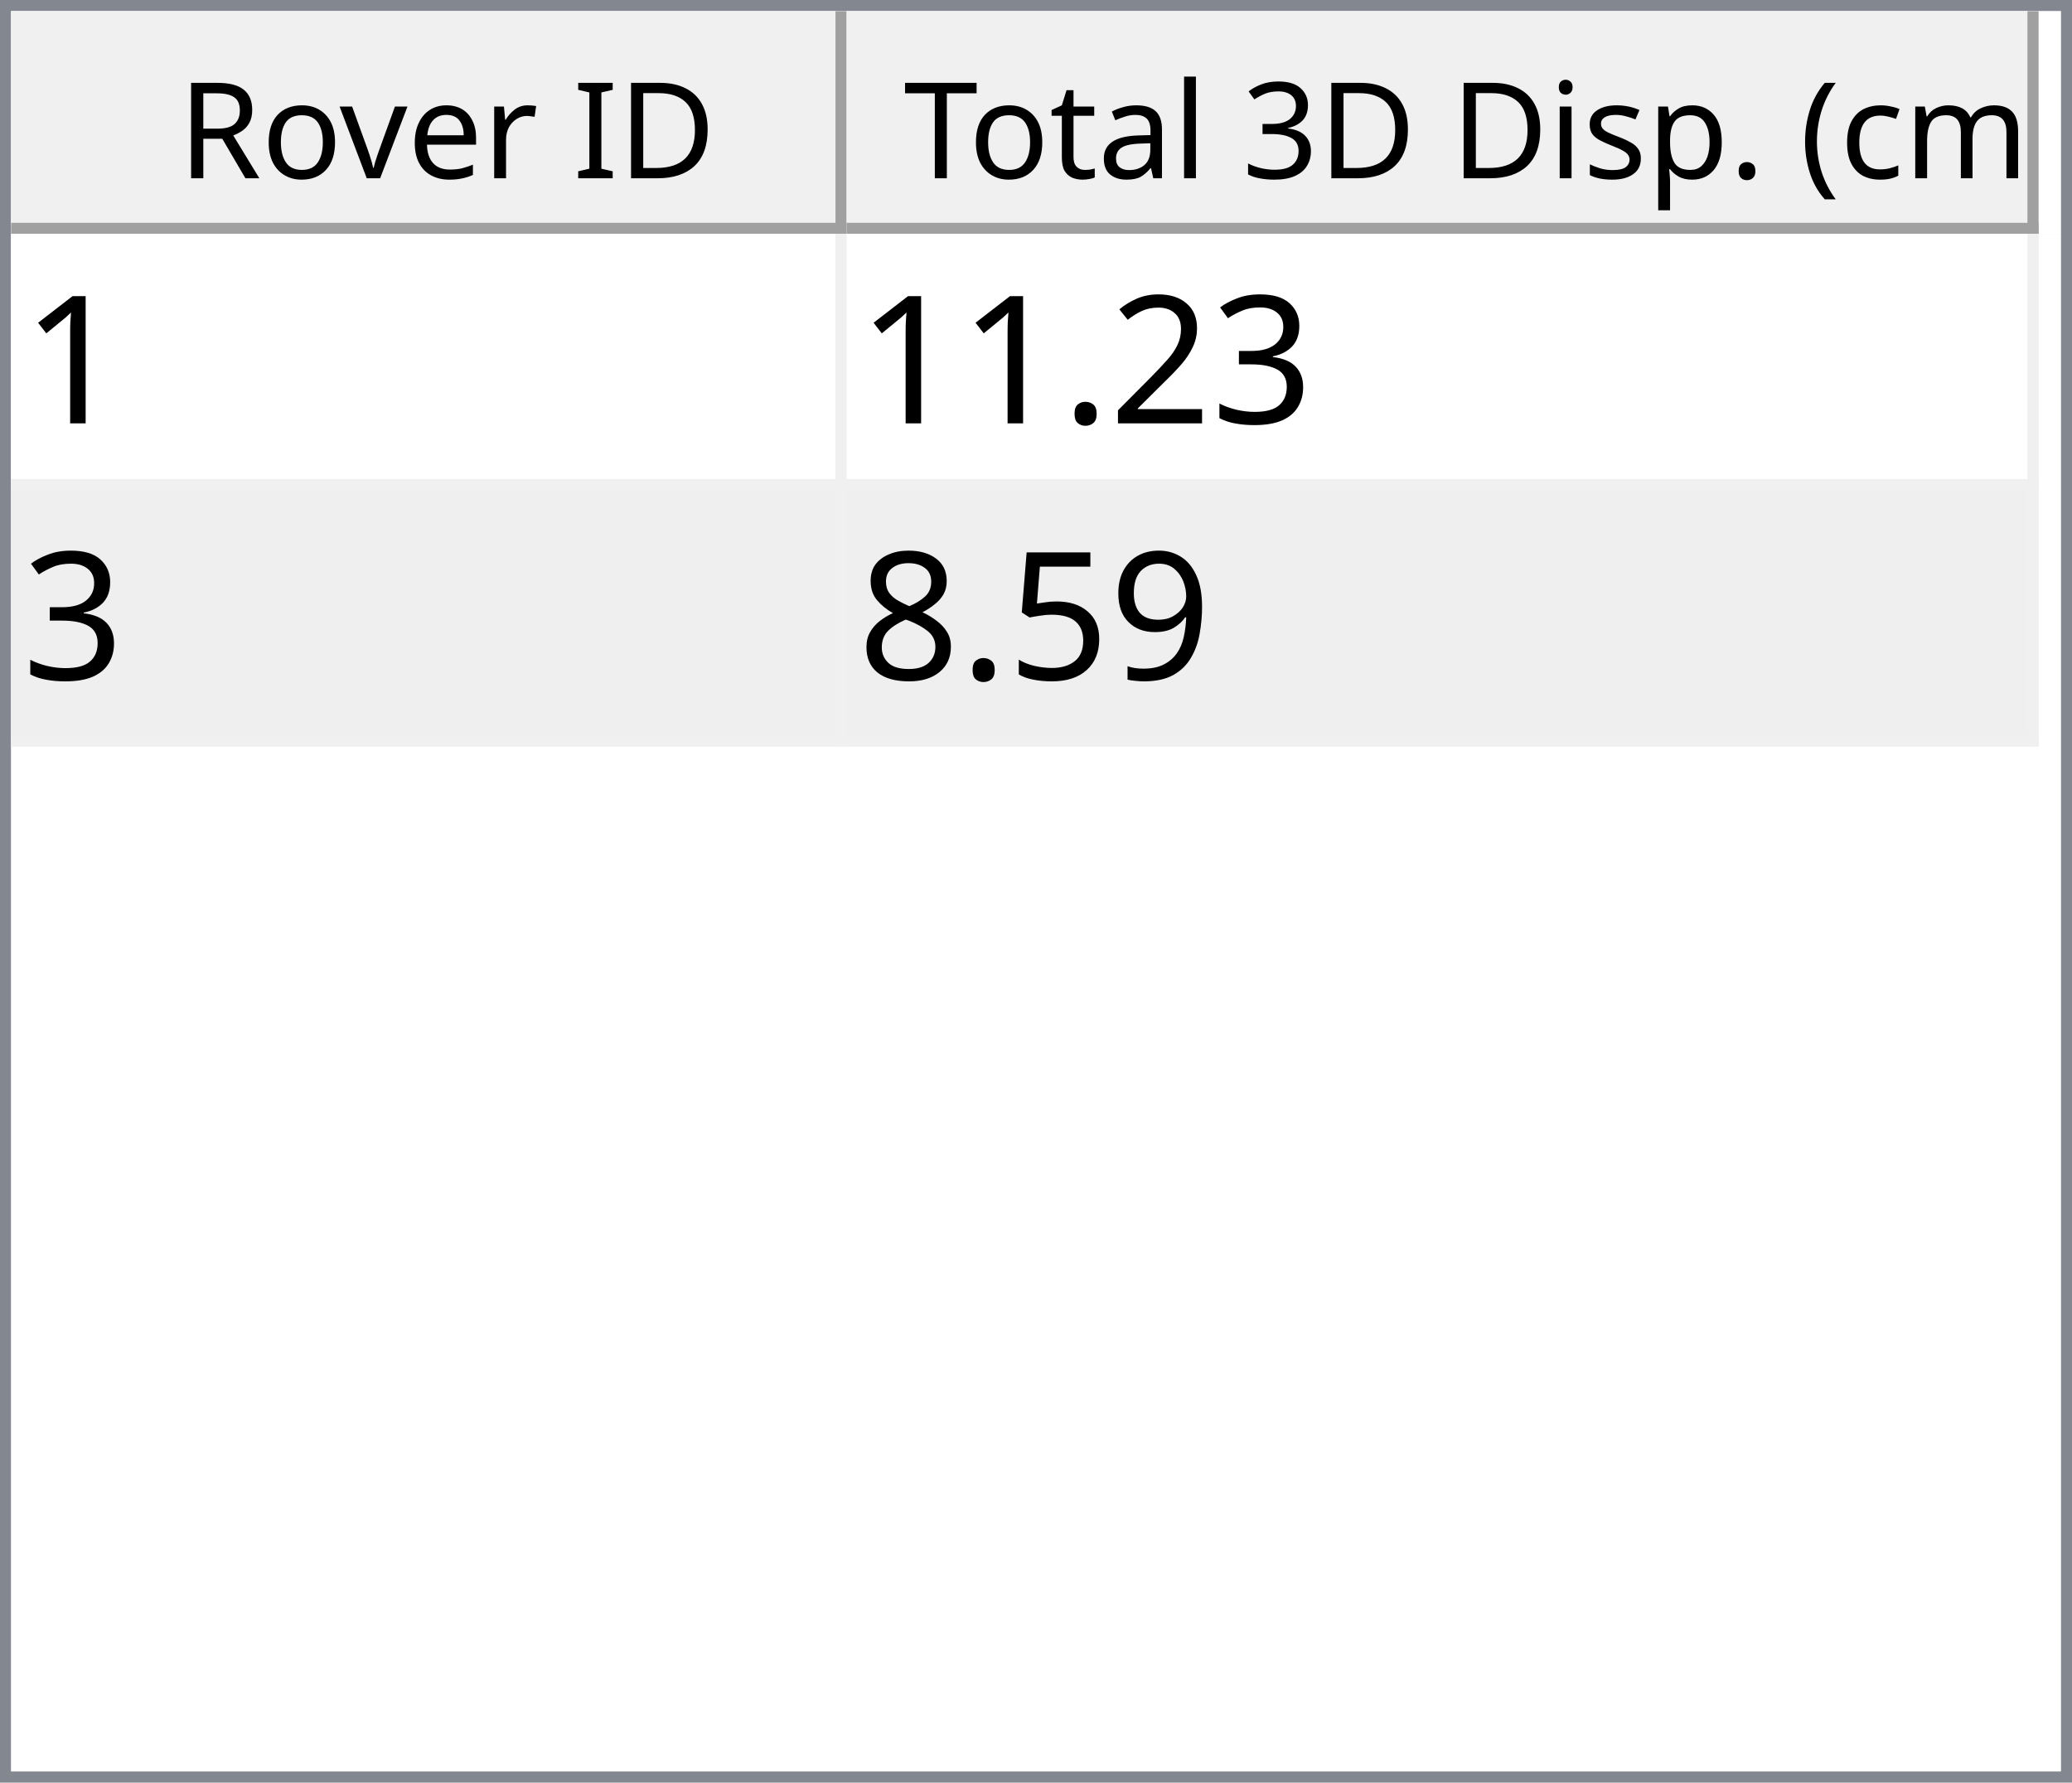
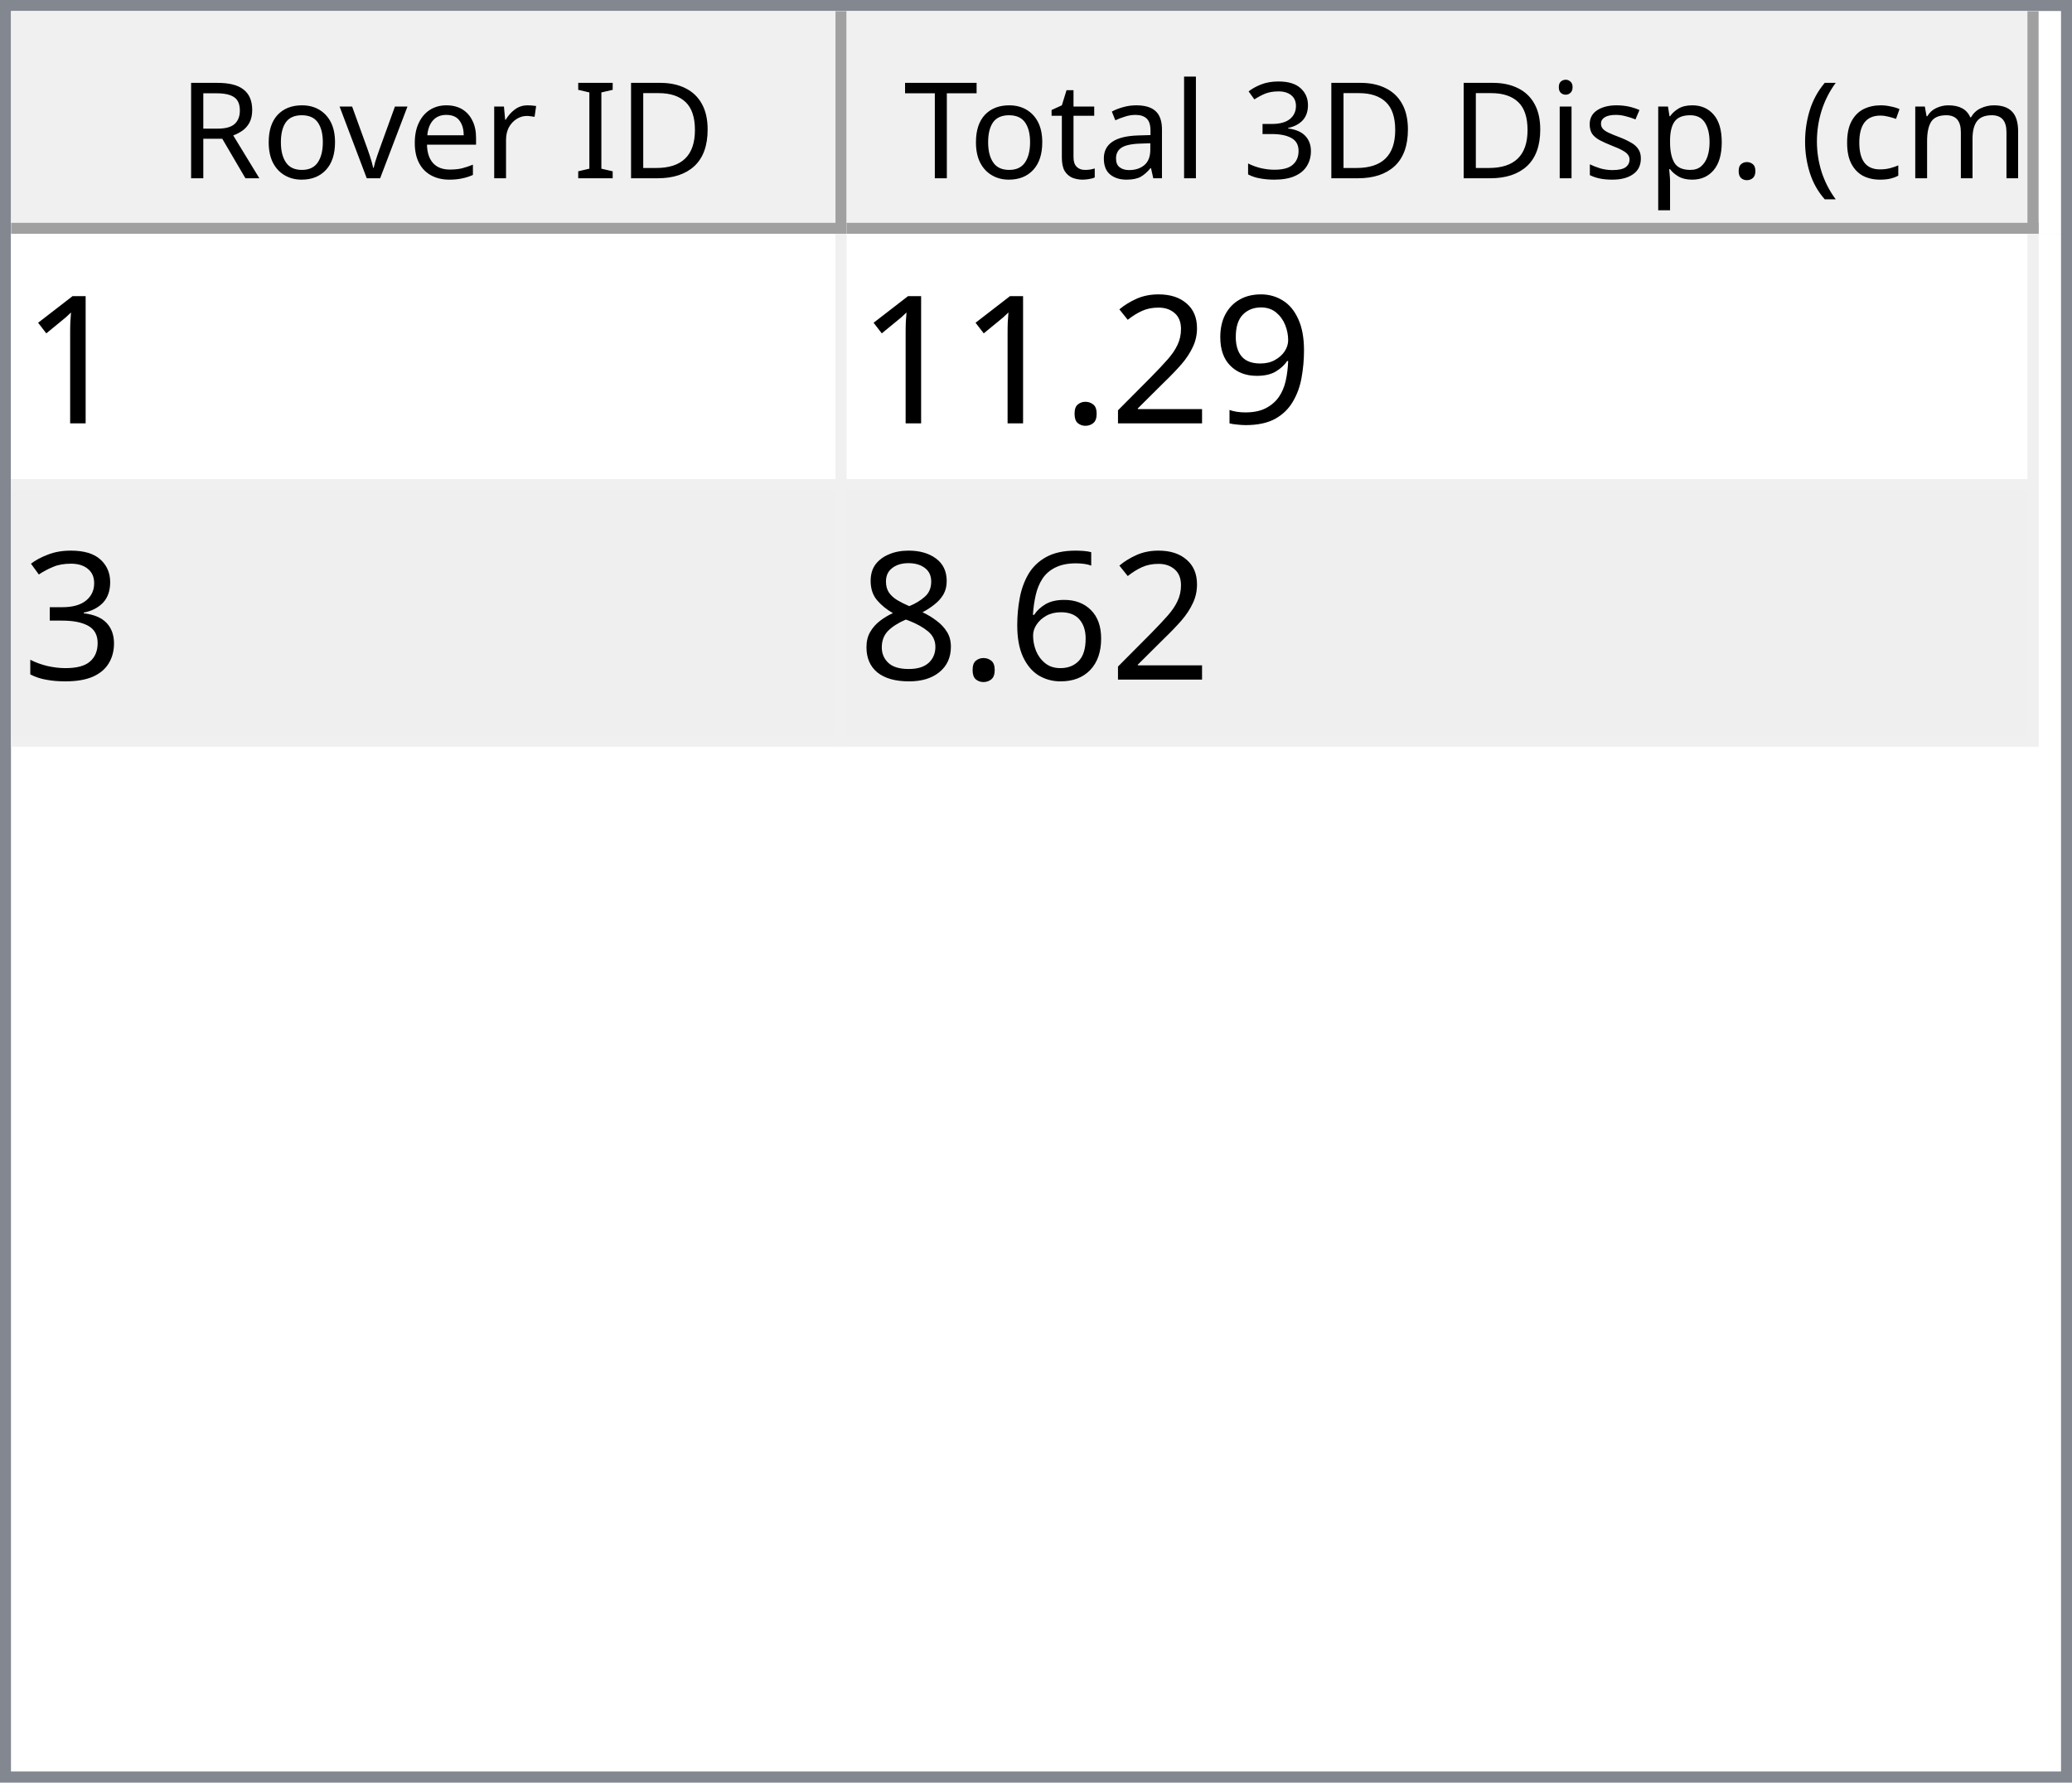
<svg xmlns="http://www.w3.org/2000/svg" style="fill-opacity:1; color-rendering:auto; color-interpolation:auto; text-rendering:auto; stroke:black; stroke-linecap:square; stroke-miterlimit:10; shape-rendering:auto; stroke-opacity:1; fill:black; stroke-dasharray:none; font-weight:normal; stroke-width:1; font-family:'Dialog'; font-style:normal; stroke-linejoin:miter; font-size:12px; stroke-dashoffset:0; image-rendering:auto;" width="186" height="160">
  <defs id="genericDefs" />
  <g>
    <defs id="defs1">
      <clipPath clipPathUnits="userSpaceOnUse" id="clipPath1">
        <path d="M0 0 L186 0 L186 160 L0 160 L0 0 Z" />
      </clipPath>
      <clipPath clipPathUnits="userSpaceOnUse" id="clipPath2">
        <path d="M0 0 L0 160 L186 160 L186 0 Z" />
      </clipPath>
      <clipPath clipPathUnits="userSpaceOnUse" id="clipPath3">
        <path d="M0 0 L0 20 L184 20 L184 0 Z" />
      </clipPath>
      <clipPath clipPathUnits="userSpaceOnUse" id="clipPath4">
        <path d="M0 0 L0 20 L75 20 L75 0 Z" />
      </clipPath>
      <clipPath clipPathUnits="userSpaceOnUse" id="clipPath5">
        <path d="M1 1 L1 19 L74 19 L74 1 Z" />
      </clipPath>
      <clipPath clipPathUnits="userSpaceOnUse" id="clipPath6">
        <path d="M0 0 L0 18 L73 18 L73 0 Z" />
      </clipPath>
      <clipPath clipPathUnits="userSpaceOnUse" id="clipPath7">
        <path d="M-0.5 -0.5 L-0.5 19.5 L74.5 19.5 L74.5 -0.5 Z" />
      </clipPath>
      <clipPath clipPathUnits="userSpaceOnUse" id="clipPath8">
        <path d="M0 0 L0 20 L107 20 L107 0 Z" />
      </clipPath>
      <clipPath clipPathUnits="userSpaceOnUse" id="clipPath9">
        <path d="M1 1 L1 19 L106 19 L106 1 Z" />
      </clipPath>
      <clipPath clipPathUnits="userSpaceOnUse" id="clipPath10">
        <path d="M0 0 L0 18 L105 18 L105 0 Z" />
      </clipPath>
      <clipPath clipPathUnits="userSpaceOnUse" id="clipPath11">
        <path d="M-0.5 -0.5 L-0.5 19.5 L106.5 19.5 L106.5 -0.5 Z" />
      </clipPath>
      <clipPath clipPathUnits="userSpaceOnUse" id="clipPath12">
        <path d="M0 0 L0 138 L184 138 L184 0 Z" />
      </clipPath>
      <clipPath clipPathUnits="userSpaceOnUse" id="clipPath13">
        <path d="M0 0 L0 46 L182 46 L182 0 Z" />
      </clipPath>
      <clipPath clipPathUnits="userSpaceOnUse" id="clipPath14">
        <path d="M-0.5 -0.5 L-0.5 45.5 L181.5 45.5 L181.5 -0.5 Z" />
      </clipPath>
      <clipPath clipPathUnits="userSpaceOnUse" id="clipPath15">
        <path d="M0 0 L0 22 L74 22 L74 0 Z" />
      </clipPath>
      <clipPath clipPathUnits="userSpaceOnUse" id="clipPath16">
        <path d="M0 0 L0 22 L106 22 L106 0 Z" />
      </clipPath>
      <font horiz-adv-x="64.551" id="font1">
        <font-face ascent="107.91" descent="25.098" units-per-em="100" style="font-style:normal; font-family:Segoe UI; font-weight:normal;" />
        <missing-glyph horiz-adv-x="64.551" d="M8.109 0 L8.109 68.266 L56.453 68.266 L56.453 0 L8.109 0 ZM15.328 7.234 L49.219 7.234 L49.219 61.031 L15.328 61.031 L15.328 7.234 Z" />
        <glyph unicode="D" horiz-adv-x="70.117" d="M9.188 0 L9.188 70.016 L28.516 70.016 Q65.531 70.016 65.531 35.891 Q65.531 19.672 55.25 9.836 Q44.969 0 27.734 0 L9.188 0 ZM17.391 62.594 L17.391 7.422 L27.828 7.422 Q41.609 7.422 49.273 14.797 Q56.938 22.172 56.938 35.688 Q56.938 62.594 28.328 62.594 L17.391 62.594 Z" />
        <glyph unicode="I" horiz-adv-x="26.611" d="M17.391 0 L9.188 0 L9.188 70.016 L17.391 70.016 L17.391 0 Z" />
        <glyph unicode=" " horiz-adv-x="27.393" d="" />
        <glyph unicode="r" horiz-adv-x="34.766" d="M34.188 41.891 Q32.078 43.5 28.125 43.5 Q23 43.5 19.555 38.672 Q16.109 33.844 16.109 25.484 L16.109 0 L8.109 0 L8.109 50 L16.109 50 L16.109 39.703 L16.312 39.703 Q18.016 44.969 21.531 47.922 Q25.047 50.875 29.391 50.875 Q32.516 50.875 34.188 50.203 L34.188 41.891 Z" />
        <glyph unicode="e" horiz-adv-x="52.295" d="M48.297 23 L12.984 23 Q13.188 14.656 17.484 10.109 Q21.781 5.562 29.297 5.562 Q37.75 5.562 44.828 11.141 L44.828 3.609 Q38.234 -1.172 27.391 -1.172 Q16.797 -1.172 10.742 5.641 Q4.688 12.453 4.688 24.812 Q4.688 36.469 11.305 43.82 Q17.922 51.172 27.734 51.172 Q37.547 51.172 42.922 44.828 Q48.297 38.484 48.297 27.203 L48.297 23 ZM40.094 29.781 Q40.047 36.719 36.75 40.578 Q33.453 44.438 27.594 44.438 Q21.922 44.438 17.969 40.383 Q14.016 36.328 13.094 29.781 L40.094 29.781 Z" />
        <glyph unicode="v" horiz-adv-x="47.9" d="M47.406 50 L27.484 0 L19.625 0 L0.688 50 L9.469 50 L22.172 13.672 Q23.578 9.672 23.922 6.688 L24.125 6.688 Q24.609 10.453 25.688 13.484 L38.969 50 L47.406 50 Z" />
        <glyph unicode="o" horiz-adv-x="58.594" d="M29 -1.172 Q17.922 -1.172 11.305 5.836 Q4.688 12.844 4.688 24.422 Q4.688 37.016 11.57 44.094 Q18.453 51.172 30.172 51.172 Q41.359 51.172 47.633 44.289 Q53.906 37.406 53.906 25.203 Q53.906 13.234 47.141 6.031 Q40.375 -1.172 29 -1.172 ZM29.594 44.438 Q21.875 44.438 17.383 39.188 Q12.891 33.938 12.891 24.703 Q12.891 15.828 17.43 10.695 Q21.969 5.562 29.594 5.562 Q37.359 5.562 41.531 10.594 Q45.703 15.625 45.703 24.906 Q45.703 34.281 41.531 39.359 Q37.359 44.438 29.594 44.438 Z" />
        <glyph unicode="R" horiz-adv-x="59.814" d="M59.375 0 L49.609 0 L37.891 19.625 Q36.281 22.359 34.766 24.289 Q33.25 26.219 31.664 27.438 Q30.078 28.656 28.25 29.219 Q26.422 29.781 24.125 29.781 L17.391 29.781 L17.391 0 L9.188 0 L9.188 70.016 L30.078 70.016 Q34.672 70.016 38.555 68.867 Q42.438 67.719 45.289 65.375 Q48.141 63.031 49.758 59.547 Q51.375 56.062 51.375 51.375 Q51.375 47.703 50.273 44.656 Q49.172 41.609 47.148 39.211 Q45.125 36.812 42.266 35.133 Q39.406 33.453 35.844 32.516 L35.844 32.328 Q37.594 31.547 38.891 30.547 Q40.188 29.547 41.359 28.18 Q42.531 26.812 43.68 25.078 Q44.828 23.344 46.234 21.047 L59.375 0 ZM17.391 62.594 L17.391 37.203 L28.516 37.203 Q31.594 37.203 34.203 38.133 Q36.812 39.062 38.719 40.797 Q40.625 42.531 41.703 45.047 Q42.781 47.562 42.781 50.688 Q42.781 56.297 39.141 59.445 Q35.5 62.594 28.609 62.594 L17.391 62.594 Z" />
        <glyph unicode=")" horiz-adv-x="30.176" d="M8.297 -15.922 L1.172 -15.922 Q16.406 2.344 16.406 26.812 Q16.406 51.469 1.078 70.016 L8.297 70.016 Q23.531 52.156 23.531 26.703 Q23.531 1.375 8.297 -15.922 Z" />
        <glyph unicode="m" horiz-adv-x="86.133" d="M79.109 0 L71.094 0 L71.094 28.719 Q71.094 37.016 68.531 40.727 Q65.969 44.438 59.906 44.438 Q54.781 44.438 51.195 39.75 Q47.609 35.062 47.609 28.516 L47.609 0 L39.594 0 L39.594 29.688 Q39.594 44.438 28.219 44.438 Q22.953 44.438 19.531 40.016 Q16.109 35.594 16.109 28.516 L16.109 0 L8.109 0 L8.109 50 L16.109 50 L16.109 42.094 L16.312 42.094 Q21.625 51.172 31.844 51.172 Q36.969 51.172 40.773 48.312 Q44.578 45.453 46 40.828 Q51.562 51.172 62.594 51.172 Q79.109 51.172 79.109 30.812 L79.109 0 Z" />
        <glyph unicode="c" horiz-adv-x="46.191" d="M42.188 2.297 Q36.422 -1.172 28.516 -1.172 Q17.828 -1.172 11.258 5.789 Q4.688 12.75 4.688 23.828 Q4.688 36.188 11.766 43.68 Q18.844 51.172 30.672 51.172 Q37.25 51.172 42.281 48.734 L42.281 40.531 Q36.719 44.438 30.375 44.438 Q22.703 44.438 17.797 38.945 Q12.891 33.453 12.891 24.516 Q12.891 15.719 17.508 10.641 Q22.125 5.562 29.891 5.562 Q36.422 5.562 42.188 9.906 L42.188 2.297 Z" />
        <glyph unicode="(" horiz-adv-x="30.176" d="M29.109 -15.922 L21.969 -15.922 Q6.844 1.375 6.844 26.703 Q6.844 52.156 21.969 70.016 L29.203 70.016 Q13.875 51.469 13.875 26.812 Q13.875 2.344 29.109 -15.922 Z" />
        <glyph unicode="." horiz-adv-x="21.68" d="M10.891 -1.078 Q8.641 -1.078 7.055 0.539 Q5.469 2.156 5.469 4.391 Q5.469 6.641 7.055 8.273 Q8.641 9.906 10.891 9.906 Q13.188 9.906 14.797 8.273 Q16.406 6.641 16.406 4.391 Q16.406 2.156 14.797 0.539 Q13.188 -1.078 10.891 -1.078 Z" />
        <glyph unicode="p" horiz-adv-x="58.789" d="M16.312 7.234 L16.109 7.234 L16.109 -23 L8.109 -23 L8.109 50 L16.109 50 L16.109 41.219 L16.312 41.219 Q22.219 51.172 33.594 51.172 Q43.266 51.172 48.688 44.461 Q54.109 37.75 54.109 26.469 Q54.109 13.922 48 6.375 Q41.891 -1.172 31.297 -1.172 Q21.578 -1.172 16.312 7.234 ZM16.109 27.391 L16.109 20.406 Q16.109 14.203 20.141 9.883 Q24.172 5.562 30.375 5.562 Q37.641 5.562 41.773 11.133 Q45.906 16.703 45.906 26.609 Q45.906 34.969 42.047 39.703 Q38.188 44.438 31.594 44.438 Q24.609 44.438 20.359 39.578 Q16.109 34.719 16.109 27.391 Z" />
        <glyph unicode="s" horiz-adv-x="42.432" d="M5.078 1.812 L5.078 10.406 Q11.625 5.562 19.484 5.562 Q30.031 5.562 30.031 12.594 Q30.031 14.594 29.125 15.992 Q28.219 17.391 26.68 18.461 Q25.141 19.531 23.07 20.383 Q21 21.234 18.609 22.172 Q15.281 23.484 12.766 24.828 Q10.25 26.172 8.57 27.859 Q6.891 29.547 6.031 31.695 Q5.172 33.844 5.172 36.719 Q5.172 40.234 6.789 42.945 Q8.406 45.656 11.086 47.484 Q13.766 49.312 17.211 50.242 Q20.656 51.172 24.312 51.172 Q30.812 51.172 35.938 48.922 L35.938 40.828 Q30.422 44.438 23.25 44.438 Q21 44.438 19.195 43.922 Q17.391 43.406 16.094 42.477 Q14.797 41.547 14.086 40.258 Q13.375 38.969 13.375 37.406 Q13.375 35.453 14.086 34.133 Q14.797 32.812 16.164 31.789 Q17.531 30.766 19.484 29.938 Q21.438 29.109 23.922 28.125 Q27.25 26.859 29.883 25.516 Q32.516 24.172 34.375 22.484 Q36.234 20.797 37.234 18.602 Q38.234 16.406 38.234 13.375 Q38.234 9.672 36.602 6.938 Q34.969 4.203 32.234 2.398 Q29.5 0.594 25.93 -0.289 Q22.359 -1.172 18.453 -1.172 Q10.75 -1.172 5.078 1.812 Z" />
        <glyph unicode="i" horiz-adv-x="24.219" d="M12.203 62.703 Q10.062 62.703 8.547 64.164 Q7.031 65.625 7.031 67.875 Q7.031 70.125 8.547 71.609 Q10.062 73.094 12.203 73.094 Q14.406 73.094 15.945 71.609 Q17.484 70.125 17.484 67.875 Q17.484 65.719 15.945 64.211 Q14.406 62.703 12.203 62.703 ZM16.109 0 L8.109 0 L8.109 50 L16.109 50 L16.109 0 Z" />
        <glyph unicode="3" horiz-adv-x="53.906" d="M46.531 19.828 Q46.531 15.094 44.75 11.211 Q42.969 7.328 39.719 4.57 Q36.469 1.812 31.93 0.297 Q27.391 -1.219 21.922 -1.219 Q11.922 -1.219 6 2.594 L6 11.188 Q13.094 5.609 22.219 5.609 Q25.875 5.609 28.828 6.539 Q31.781 7.469 33.906 9.227 Q36.031 10.984 37.18 13.477 Q38.328 15.969 38.328 19.094 Q38.328 32.812 18.797 32.812 L12.984 32.812 L12.984 39.594 L18.5 39.594 Q35.797 39.594 35.797 52.484 Q35.797 64.406 22.609 64.406 Q15.188 64.406 8.688 59.422 L8.688 67.188 Q15.375 71.188 24.609 71.188 Q29 71.188 32.57 69.969 Q36.141 68.75 38.68 66.555 Q41.219 64.359 42.609 61.281 Q44 58.203 44 54.5 Q44 40.672 30.031 36.719 L30.031 36.531 Q33.594 36.141 36.625 34.797 Q39.656 33.453 41.852 31.305 Q44.047 29.156 45.289 26.25 Q46.531 23.344 46.531 19.828 Z" />
        <glyph unicode="l" horiz-adv-x="24.219" d="M16.109 0 L8.109 0 L8.109 74.031 L16.109 74.031 L16.109 0 Z" />
        <glyph unicode="a" horiz-adv-x="50.879" d="M43.891 0 L35.891 0 L35.891 7.812 L35.688 7.812 Q30.469 -1.172 20.312 -1.172 Q12.844 -1.172 8.617 2.781 Q4.391 6.734 4.391 13.281 Q4.391 27.297 20.906 29.594 L35.891 31.688 Q35.891 44.438 25.594 44.438 Q16.547 44.438 9.281 38.281 L9.281 46.484 Q16.656 51.172 26.266 51.172 Q43.891 51.172 43.891 32.516 L43.891 0 ZM35.891 25.297 L23.828 23.641 Q18.266 22.859 15.43 20.875 Q12.594 18.891 12.594 13.875 Q12.594 10.203 15.211 7.883 Q17.828 5.562 22.172 5.562 Q28.125 5.562 32.008 9.742 Q35.891 13.922 35.891 20.312 L35.891 25.297 Z" />
        <glyph unicode="t" horiz-adv-x="33.887" d="M31.297 0.484 Q28.469 -1.078 23.828 -1.078 Q10.688 -1.078 10.688 13.578 L10.688 43.172 L2.094 43.172 L2.094 50 L10.688 50 L10.688 62.203 L18.703 64.797 L18.703 50 L31.297 50 L31.297 43.172 L18.703 43.172 L18.703 14.984 Q18.703 9.969 20.414 7.82 Q22.125 5.672 26.078 5.672 Q29.109 5.672 31.297 7.328 L31.297 0.484 Z" />
        <glyph unicode="T" horiz-adv-x="52.393" d="M50.594 62.594 L30.375 62.594 L30.375 0 L22.172 0 L22.172 62.594 L2 62.594 L2 70.016 L50.594 70.016 L50.594 62.594 Z" />
      </font>
      <font horiz-adv-x="75.0" id="font2">
        <font-face ascent="100.537" descent="21.973" units-per-em="100" style="font-style:normal; font-family:sans-serif; font-weight:normal;" />
        <missing-glyph horiz-adv-x="75.0" d="M12.5 0 L12.5 62.5 L62.5 62.5 L62.5 0 L12.5 0 ZM14.062 1.562 L60.938 1.562 L60.938 60.938 L14.062 60.938 L14.062 1.562 Z" />
        <glyph unicode="1" horiz-adv-x="55.615" d="M37.25 0 L28.469 0 L28.469 56 Q25.297 52.984 20.141 49.953 Q14.984 46.922 10.891 45.406 L10.891 53.906 Q18.266 57.375 23.781 62.305 Q29.297 67.234 31.594 71.875 L37.25 71.875 L37.25 0 Z" />
-         <glyph unicode="3" horiz-adv-x="55.615" d="M4.203 18.891 L12.984 20.062 Q14.5 12.594 18.141 9.297 Q21.781 6 27 6 Q33.203 6 37.477 10.297 Q41.75 14.594 41.75 20.953 Q41.75 27 37.797 30.93 Q33.844 34.859 27.734 34.859 Q25.25 34.859 21.531 33.891 L22.516 41.609 Q23.391 41.5 23.922 41.5 Q29.547 41.5 34.039 44.43 Q38.531 47.359 38.531 53.469 Q38.531 58.297 35.258 61.477 Q31.984 64.656 26.812 64.656 Q21.688 64.656 18.266 61.43 Q14.844 58.203 13.875 51.766 L5.078 53.328 Q6.688 62.156 12.398 67.016 Q18.109 71.875 26.609 71.875 Q32.469 71.875 37.398 69.359 Q42.328 66.844 44.945 62.5 Q47.562 58.156 47.562 53.266 Q47.562 48.641 45.07 44.828 Q42.578 41.016 37.703 38.766 Q44.047 37.312 47.562 32.695 Q51.078 28.078 51.078 21.141 Q51.078 11.766 44.242 5.25 Q37.406 -1.266 26.953 -1.266 Q17.531 -1.266 11.305 4.352 Q5.078 9.969 4.203 18.891 Z" />
+         <glyph unicode="9" horiz-adv-x="55.615" d="M5.469 16.547 L13.922 17.328 Q14.984 11.375 18.016 8.688 Q21.047 6 25.781 6 Q29.828 6 32.883 7.859 Q35.938 9.719 37.891 12.82 Q39.844 15.922 41.164 21.195 Q42.484 26.469 42.484 31.938 Q42.484 32.516 42.438 33.688 Q39.797 29.5 35.234 26.883 Q30.672 24.266 25.344 24.266 Q16.453 24.266 10.305 30.711 Q4.156 37.156 4.156 47.703 Q4.156 58.594 10.578 65.234 Q17 71.875 26.656 71.875 Q33.641 71.875 39.43 68.117 Q45.219 64.359 48.219 57.398 Q51.219 50.438 51.219 37.25 Q51.219 23.531 48.242 15.406 Q45.266 7.281 39.383 3.031 Q33.5 -1.219 25.594 -1.219 Q17.188 -1.219 11.867 3.445 Q6.547 8.109 5.469 16.547 ZM41.453 48.141 Q41.453 55.719 37.43 60.156 Q33.406 64.594 27.734 64.594 Q21.875 64.594 17.531 59.812 Q13.188 55.031 13.188 47.406 Q13.188 40.578 17.312 36.305 Q21.438 32.031 27.484 32.031 Q33.594 32.031 37.523 36.305 Q41.453 40.578 41.453 48.141 Z" />
        <glyph unicode="2" horiz-adv-x="55.615" d="M50.344 8.453 L50.344 0 L3.031 0 Q2.938 3.172 4.047 6.109 Q5.859 10.938 9.836 15.625 Q13.812 20.312 21.344 26.469 Q33.016 36.031 37.117 41.625 Q41.219 47.219 41.219 52.203 Q41.219 57.422 37.477 61.008 Q33.734 64.594 27.734 64.594 Q21.391 64.594 17.578 60.789 Q13.766 56.984 13.719 50.25 L4.688 51.172 Q5.609 61.281 11.664 66.578 Q17.719 71.875 27.938 71.875 Q38.234 71.875 44.242 66.164 Q50.25 60.453 50.25 52 Q50.25 47.703 48.492 43.555 Q46.734 39.406 42.656 34.812 Q38.578 30.219 29.109 22.219 Q21.188 15.578 18.945 13.211 Q16.703 10.844 15.234 8.453 L50.344 8.453 Z" />
        <glyph unicode="." horiz-adv-x="27.783" d="M9.078 0 L9.078 10.016 L19.094 10.016 L19.094 0 L9.078 0 Z" />
-         <glyph unicode="9" horiz-adv-x="55.615" d="M5.469 16.547 L13.922 17.328 Q14.984 11.375 18.016 8.688 Q21.047 6 25.781 6 Q29.828 6 32.883 7.859 Q35.938 9.719 37.891 12.82 Q39.844 15.922 41.164 21.195 Q42.484 26.469 42.484 31.938 Q42.484 32.516 42.438 33.688 Q39.797 29.5 35.234 26.883 Q30.672 24.266 25.344 24.266 Q16.453 24.266 10.305 30.711 Q4.156 37.156 4.156 47.703 Q4.156 58.594 10.578 65.234 Q17 71.875 26.656 71.875 Q33.641 71.875 39.43 68.117 Q45.219 64.359 48.219 57.398 Q51.219 50.438 51.219 37.25 Q51.219 23.531 48.242 15.406 Q45.266 7.281 39.383 3.031 Q33.5 -1.219 25.594 -1.219 Q17.188 -1.219 11.867 3.445 Q6.547 8.109 5.469 16.547 ZM41.453 48.141 Q41.453 55.719 37.43 60.156 Q33.406 64.594 27.734 64.594 Q21.875 64.594 17.531 59.812 Q13.188 55.031 13.188 47.406 Q13.188 40.578 17.312 36.305 Q21.438 32.031 27.484 32.031 Q33.594 32.031 37.523 36.305 Q41.453 40.578 41.453 48.141 Z" />
-         <glyph unicode="5" horiz-adv-x="55.615" d="M4.156 18.75 L13.375 19.531 Q14.406 12.797 18.141 9.398 Q21.875 6 27.156 6 Q33.5 6 37.891 10.789 Q42.281 15.578 42.281 23.484 Q42.281 31 38.062 35.352 Q33.844 39.703 27 39.703 Q22.75 39.703 19.336 37.773 Q15.922 35.844 13.969 32.766 L5.719 33.844 L12.641 70.609 L48.25 70.609 L48.25 62.203 L19.672 62.203 L15.828 42.969 Q22.266 47.469 29.344 47.469 Q38.719 47.469 45.164 40.969 Q51.609 34.469 51.609 24.266 Q51.609 14.547 45.953 7.469 Q39.062 -1.219 27.156 -1.219 Q17.391 -1.219 11.211 4.25 Q5.031 9.719 4.156 18.75 Z" />
+         <glyph unicode="3" horiz-adv-x="55.615" d="M4.203 18.891 L12.984 20.062 Q14.5 12.594 18.141 9.297 Q21.781 6 27 6 Q33.203 6 37.477 10.297 Q41.75 14.594 41.75 20.953 Q41.75 27 37.797 30.93 Q33.844 34.859 27.734 34.859 Q25.25 34.859 21.531 33.891 L22.516 41.609 Q23.391 41.5 23.922 41.5 Q29.547 41.5 34.039 44.43 Q38.531 47.359 38.531 53.469 Q38.531 58.297 35.258 61.477 Q31.984 64.656 26.812 64.656 Q21.688 64.656 18.266 61.43 Q14.844 58.203 13.875 51.766 L5.078 53.328 Q6.688 62.156 12.398 67.016 Q18.109 71.875 26.609 71.875 Q32.469 71.875 37.398 69.359 Q42.328 66.844 44.945 62.5 Q47.562 58.156 47.562 53.266 Q47.562 48.641 45.07 44.828 Q42.578 41.016 37.703 38.766 Q44.047 37.312 47.562 32.695 Q51.078 28.078 51.078 21.141 Q51.078 11.766 44.242 5.25 Q37.406 -1.266 26.953 -1.266 Q17.531 -1.266 11.305 4.352 Q5.078 9.969 4.203 18.891 Z" />
+         <glyph unicode="6" horiz-adv-x="55.615" d="M49.75 54.047 L41.016 53.375 Q39.844 58.547 37.703 60.891 Q34.125 64.656 28.906 64.656 Q24.703 64.656 21.531 62.312 Q17.391 59.281 14.992 53.469 Q12.594 47.656 12.5 36.922 Q15.672 41.75 20.266 44.094 Q24.859 46.438 29.891 46.438 Q38.672 46.438 44.852 39.969 Q51.031 33.5 51.031 23.25 Q51.031 16.5 48.125 10.719 Q45.219 4.938 40.141 1.859 Q35.062 -1.219 28.609 -1.219 Q17.625 -1.219 10.695 6.859 Q3.766 14.938 3.766 33.5 Q3.766 54.25 11.422 63.672 Q18.109 71.875 29.438 71.875 Q37.891 71.875 43.289 67.141 Q48.688 62.406 49.75 54.047 ZM13.875 23.188 Q13.875 18.656 15.797 14.508 Q17.719 10.359 21.188 8.18 Q24.656 6 28.469 6 Q34.031 6 38.039 10.492 Q42.047 14.984 42.047 22.703 Q42.047 30.125 38.086 34.398 Q34.125 38.672 28.125 38.672 Q22.172 38.672 18.023 34.398 Q13.875 30.125 13.875 23.188 Z" />
        <glyph unicode="8" horiz-adv-x="55.615" d="M17.672 38.812 Q12.203 40.828 9.57 44.539 Q6.938 48.25 6.938 53.422 Q6.938 61.234 12.555 66.555 Q18.172 71.875 27.484 71.875 Q36.859 71.875 42.578 66.43 Q48.297 60.984 48.297 53.172 Q48.297 48.188 45.68 44.508 Q43.062 40.828 37.75 38.812 Q44.344 36.672 47.781 31.883 Q51.219 27.094 51.219 20.453 Q51.219 11.281 44.727 5.031 Q38.234 -1.219 27.641 -1.219 Q17.047 -1.219 10.547 5.055 Q4.047 11.328 4.047 20.703 Q4.047 27.688 7.594 32.398 Q11.141 37.109 17.672 38.812 ZM15.922 53.719 Q15.922 48.641 19.195 45.414 Q22.469 42.188 27.688 42.188 Q32.766 42.188 36.016 45.383 Q39.266 48.578 39.266 53.219 Q39.266 58.062 35.914 61.359 Q32.562 64.656 27.594 64.656 Q22.562 64.656 19.242 61.43 Q15.922 58.203 15.922 53.719 ZM13.094 20.656 Q13.094 16.891 14.875 13.375 Q16.656 9.859 20.172 7.93 Q23.688 6 27.734 6 Q34.031 6 38.133 10.055 Q42.234 14.109 42.234 20.359 Q42.234 26.703 38.016 30.859 Q33.797 35.016 27.438 35.016 Q21.234 35.016 17.164 30.914 Q13.094 26.812 13.094 20.656 Z" />
      </font>
    </defs>
    <g style="fill:white; stroke:white;">
      <rect x="0" y="0" width="186" style="clip-path:url(#clipPath1); stroke:none;" height="160" />
    </g>
    <g style="fill:white; text-rendering:optimizeSpeed; color-rendering:optimizeSpeed; image-rendering:optimizeSpeed; shape-rendering:crispEdges; stroke:white; color-interpolation:sRGB;">
      <rect x="0" width="186" height="160" y="0" style="stroke:none;" />
      <path style="stroke:none;" d="M0 160 L186 160 L186 0 L0 0 Z" />
    </g>
    <g style="fill:rgb(240,240,240); font-family:'Segoe UI'; stroke:rgb(240,240,240);">
      <rect x="0" y="0" width="186" style="clip-path:url(#clipPath2); stroke:none;" height="160" />
    </g>
    <g style="fill:rgb(130,135,144); font-family:'Segoe UI'; stroke:rgb(130,135,144);">
      <path d="M0 0 L186 0 L186 160 L0 160 L0 0 ZM1 1 L185 1 L185 159 L1 159 L1 1 Z" style="fill-rule:evenodd; clip-path:url(#clipPath2); stroke:none;" />
    </g>
    <g style="fill:white; font-family:'Segoe UI'; stroke:white;" transform="translate(1,1)">
      <rect x="0" y="0" width="184" style="clip-path:url(#clipPath3); stroke:none;" height="20" />
    </g>
    <g style="fill:rgb(240,240,240); font-family:'Segoe UI'; stroke:rgb(240,240,240);" transform="translate(1,1)">
      <rect x="0" y="0" width="75" style="clip-path:url(#clipPath4); stroke:none;" height="20" />
    </g>
    <g style="font-family:'Segoe UI';" transform="translate(2,2)">
      <text x="14" xml:space="preserve" y="14" style="clip-path:url(#clipPath6); stroke:none;">Rover ID</text>
    </g>
    <g style="fill:rgb(160,160,160); font-family:'Segoe UI'; stroke:rgb(160,160,160); stroke-linejoin:bevel;" transform="translate(1.5,1.5)">
      <line x1="74" x2="74" y1="0" style="fill:none; clip-path:url(#clipPath7);" y2="19" />
    </g>
    <g style="fill:rgb(160,160,160); font-family:'Segoe UI'; stroke:rgb(160,160,160); stroke-linejoin:bevel;" transform="matrix(1,0,0,1,1,1) translate(0.5,0.5)">
      <line x1="0" x2="74" y1="19" style="fill:none; clip-path:url(#clipPath7);" y2="19" />
    </g>
    <g style="fill:rgb(240,240,240); font-family:'Segoe UI'; stroke:rgb(240,240,240);" transform="translate(76,1)">
      <rect x="0" y="0" width="107" style="clip-path:url(#clipPath8); stroke:none;" height="20" />
    </g>
    <g style="font-family:'Segoe UI';" transform="translate(77,2)">
      <text x="1" xml:space="preserve" y="14" style="clip-path:url(#clipPath10); stroke:none;"> Total 3D Disp. (cm)</text>
    </g>
    <g style="fill:rgb(160,160,160); font-family:'Segoe UI'; stroke:rgb(160,160,160); stroke-linejoin:bevel;" transform="translate(76.5,1.5)">
      <line x1="106" x2="106" y1="0" style="fill:none; clip-path:url(#clipPath11);" y2="19" />
    </g>
    <g style="fill:rgb(160,160,160); font-family:'Segoe UI'; stroke:rgb(160,160,160); stroke-linejoin:bevel;" transform="matrix(1,0,0,1,76,1) translate(0.5,0.5)">
      <line x1="0" x2="106" y1="19" style="fill:none; clip-path:url(#clipPath11);" y2="19" />
    </g>
    <g style="fill:white; font-family:'Segoe UI'; stroke:white;" transform="translate(1,21)">
      <rect x="0" y="0" width="184" style="clip-path:url(#clipPath12); stroke:none;" height="138" />
    </g>
    <g style="fill:rgb(240,240,240); font-size:16px; font-family:sans-serif; stroke:rgb(240,240,240);" transform="translate(1,21)">
      <rect x="0" y="0" width="182" style="clip-path:url(#clipPath13); stroke:none;" height="46" />
      <line transform="translate(0.5,0.5)" x1="0" x2="181" y1="22" style="clip-path:url(#clipPath14); fill:none; stroke-linejoin:bevel;" y2="22" />
    </g>
    <g transform="matrix(1,0,0,1,1,21) translate(0.5,0.5)" style="fill:rgb(240,240,240); font-size:16px; font-family:sans-serif; stroke:rgb(240,240,240); stroke-linejoin:bevel;">
      <line x1="0" x2="181" y1="45" style="fill:none; clip-path:url(#clipPath14);" y2="45" />
    </g>
    <g transform="matrix(1,0,0,1,1,21) translate(0.5,0.5)" style="fill:rgb(240,240,240); font-size:16px; font-family:sans-serif; stroke:rgb(240,240,240); stroke-linejoin:bevel;">
      <line x1="74" x2="74" y1="0" style="fill:none; clip-path:url(#clipPath14);" y2="45" />
    </g>
    <g transform="matrix(1,0,0,1,1,21) translate(0.5,0.5)" style="fill:rgb(240,240,240); font-size:16px; font-family:sans-serif; stroke:rgb(240,240,240); stroke-linejoin:bevel;">
      <line x1="181" x2="181" y1="0" style="fill:none; clip-path:url(#clipPath14);" y2="45" />
    </g>
    <g style="fill:white; font-size:16px; font-family:sans-serif; stroke:white;" transform="matrix(1,0,0,1,1,21)">
      <rect x="0" y="0" width="74" style="clip-path:url(#clipPath15); stroke:none;" height="22" />
      <text x="1" y="17" style="fill:black; clip-path:url(#clipPath15); stroke:none;" xml:space="preserve">1</text>
    </g>
    <g style="fill:white; font-size:16px; font-family:sans-serif; stroke:white;" transform="matrix(1,0,0,1,1,21) translate(75,0)">
      <rect x="0" y="0" width="106" style="clip-path:url(#clipPath16); stroke:none;" height="22" />
-       <text x="1" y="17" style="fill:black; clip-path:url(#clipPath16); stroke:none;" xml:space="preserve">11.23</text>
+       <text x="1" y="17" style="fill:black; clip-path:url(#clipPath16); stroke:none;" xml:space="preserve">11.29</text>
    </g>
    <g style="fill:rgb(239,239,239); font-size:16px; font-family:sans-serif; stroke:rgb(239,239,239);" transform="matrix(1,0,0,1,1,21) translate(0,23)">
      <rect x="0" y="0" width="74" style="clip-path:url(#clipPath15); stroke:none;" height="22" />
      <text x="1" y="17" style="fill:black; clip-path:url(#clipPath15); stroke:none;" xml:space="preserve">3</text>
    </g>
    <g style="fill:rgb(239,239,239); font-size:16px; font-family:sans-serif; stroke:rgb(239,239,239);" transform="matrix(1,0,0,1,1,21) translate(75,23)">
      <rect x="0" y="0" width="106" style="clip-path:url(#clipPath16); stroke:none;" height="22" />
-       <text x="1" y="17" style="fill:black; clip-path:url(#clipPath16); stroke:none;" xml:space="preserve">8.59</text>
+       <text x="1" y="17" style="fill:black; clip-path:url(#clipPath16); stroke:none;" xml:space="preserve">8.62</text>
    </g>
  </g>
</svg>
